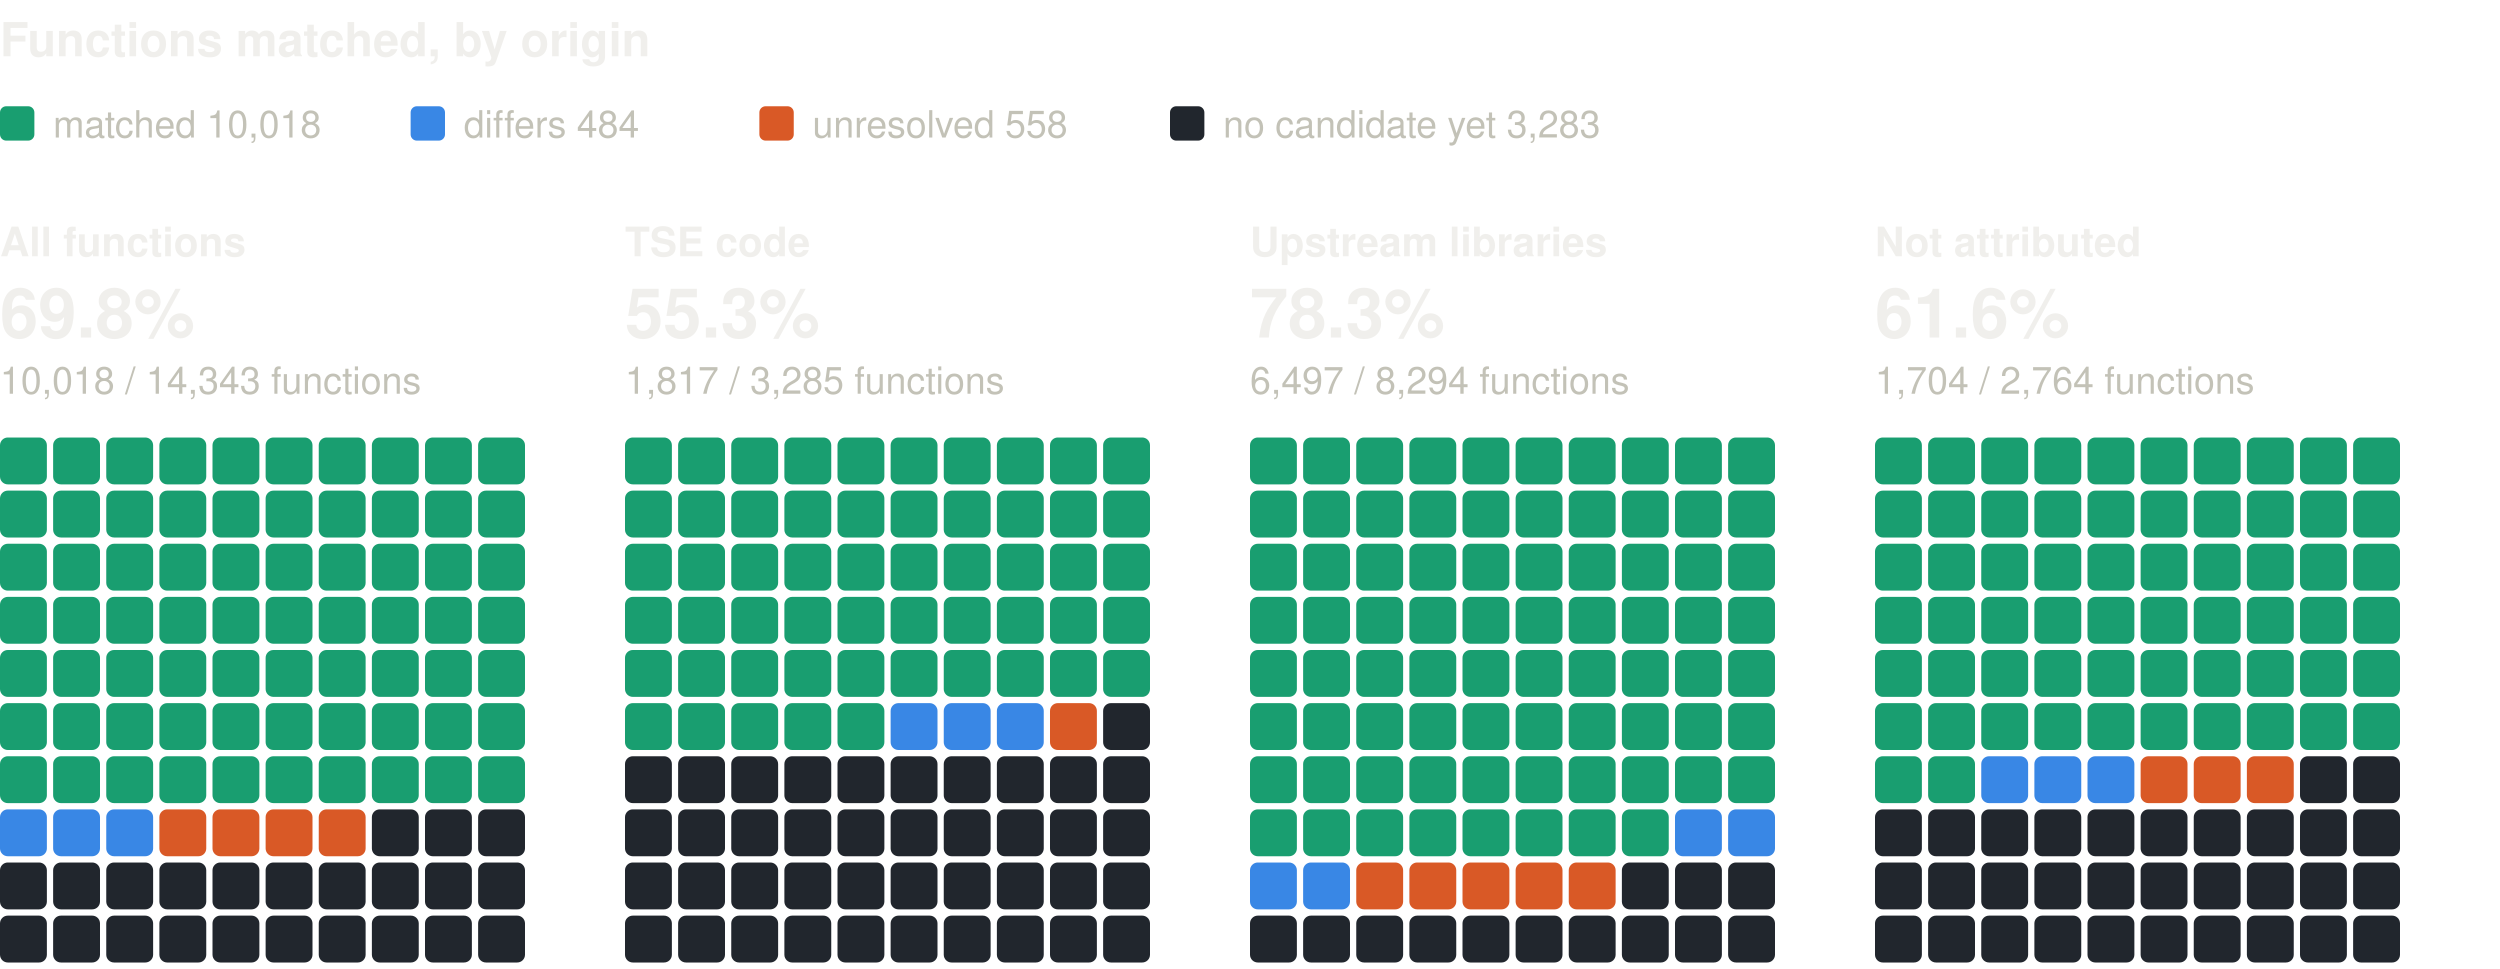
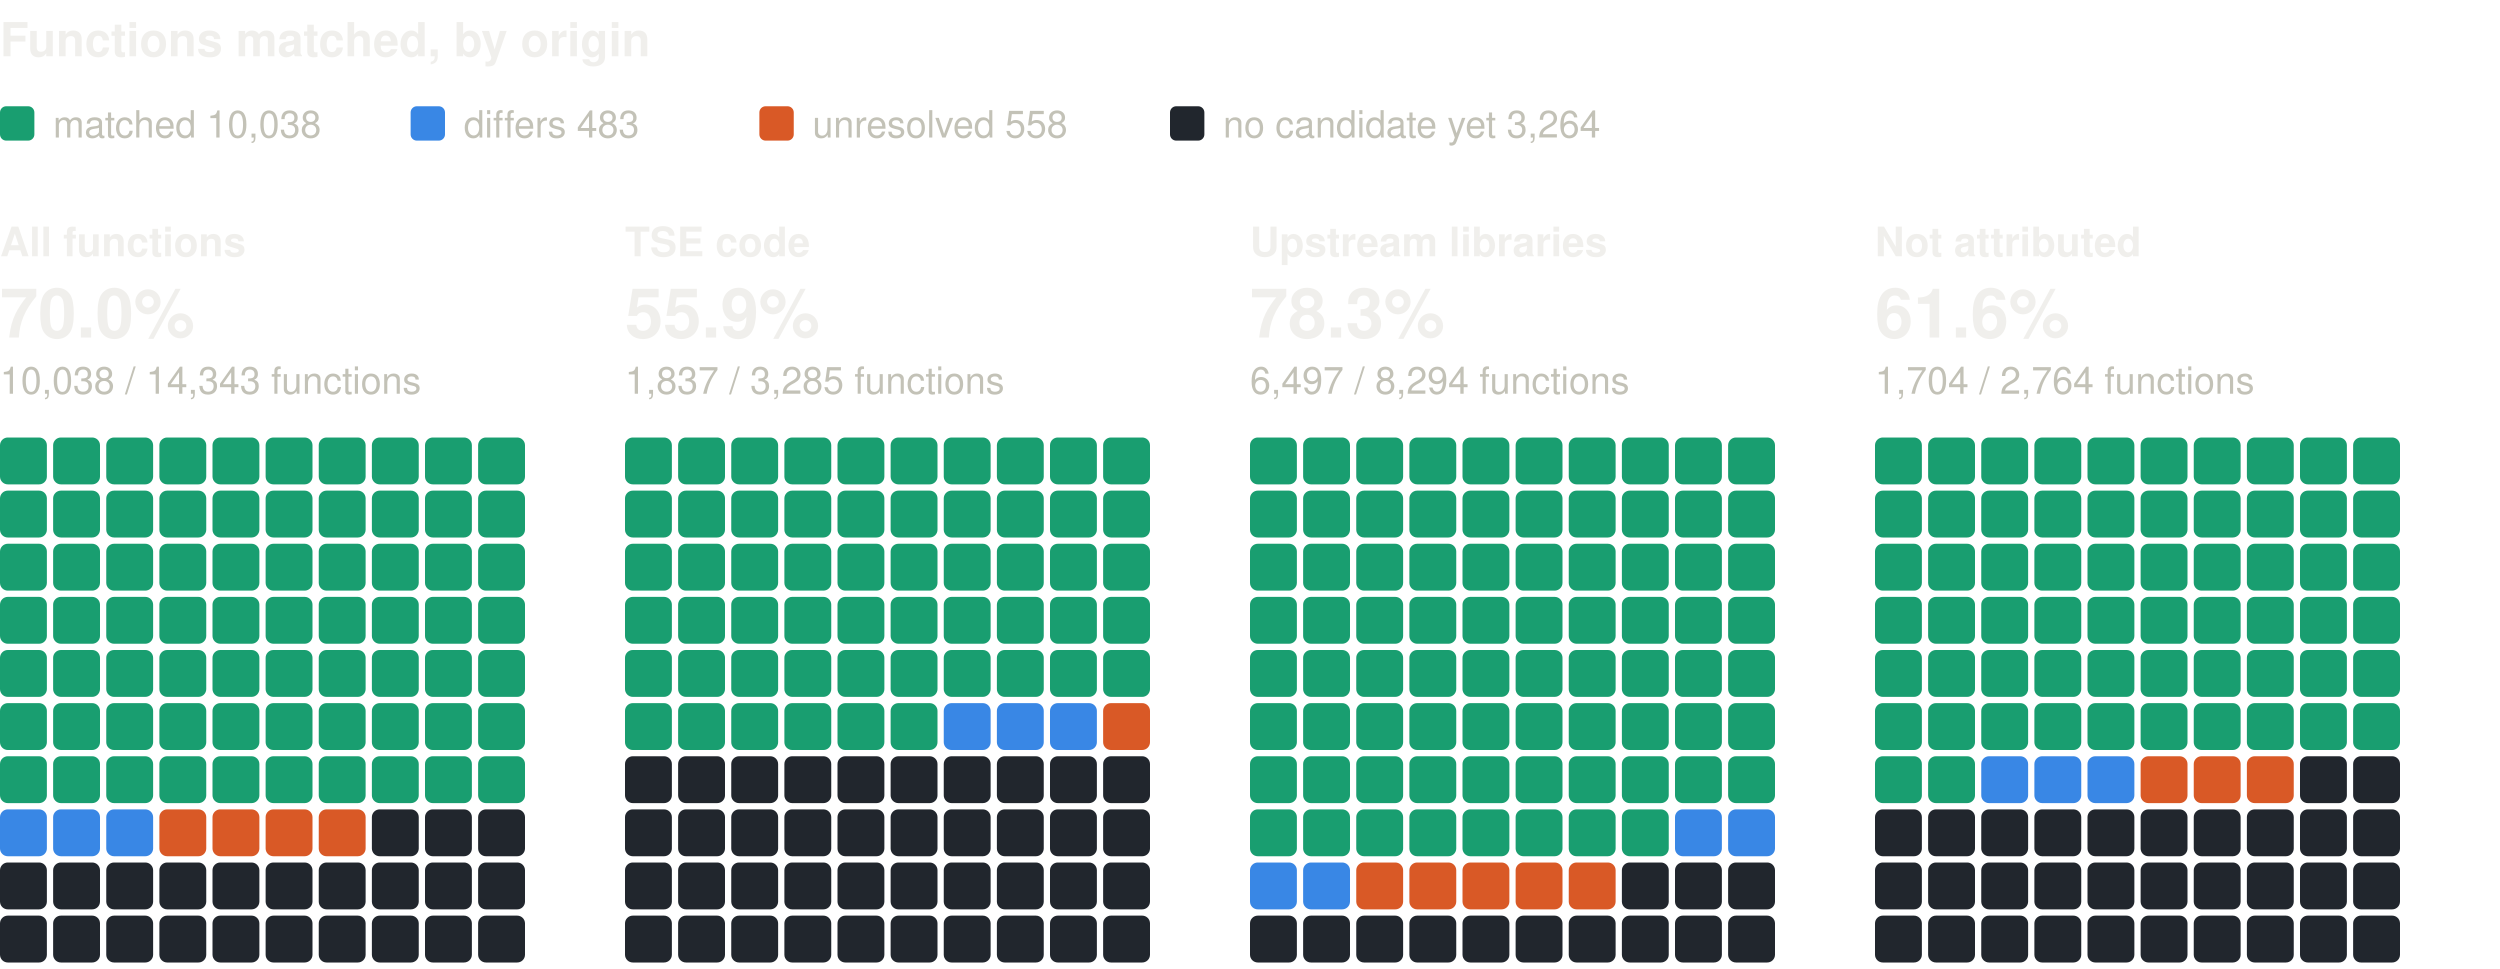
<svg xmlns="http://www.w3.org/2000/svg" width="800" height="310" viewBox="0 0 800 310" role="img" aria-label="Functions matched, by origin: one square per percent, coloured by verdict" font-family="system-ui, -apple-system, 'Segoe UI', Helvetica, Arial, sans-serif">
  <text x="0" y="18" font-size="15" fill="#f0efec" font-weight="600">Functions matched, by origin</text>
  <rect x="0" y="34" width="11" height="11" rx="2" fill="#199e70" />
-   <text x="17" y="44" font-size="12" fill="#c3c2b7">matched 10,018</text>
+   <text x="17" y="44" font-size="12" fill="#c3c2b7">matched 10,038</text>
  <rect x="131.4" y="34" width="11" height="11" rx="2" fill="#3987e5" />
-   <text x="148.4" y="44" font-size="12" fill="#c3c2b7">differs 484</text>
+   <text x="148.4" y="44" font-size="12" fill="#c3c2b7">differs 483</text>
  <rect x="243" y="34" width="11" height="11" rx="2" fill="#d95926" />
  <text x="260" y="44" font-size="12" fill="#c3c2b7">unresolved 558</text>
  <rect x="374.4" y="34" width="11" height="11" rx="2" fill="#21262d" />
-   <text x="391.4" y="44" font-size="12" fill="#c3c2b7">no candidate yet 3,283</text>
+   <text x="391.4" y="44" font-size="12" fill="#c3c2b7">no candidate yet 3,264</text>
  <text x="0" y="82" font-size="13" fill="#f0efec" font-weight="600">All functions</text>
-   <text x="0" y="108" font-size="22" fill="#f0efec" font-weight="600">69.8%</text>
-   <text x="0" y="126" font-size="12" fill="#c3c2b7">10,018 / 14,343 functions</text>
+   <text x="0" y="108" font-size="22" fill="#f0efec" font-weight="600">70.0%</text>
+   <text x="0" y="126" font-size="12" fill="#c3c2b7">10,038 / 14,343 functions</text>
  <rect x="0" y="140" width="15" height="15" rx="2.5" fill="#199e70" />
  <rect x="17" y="140" width="15" height="15" rx="2.5" fill="#199e70" />
  <rect x="34" y="140" width="15" height="15" rx="2.5" fill="#199e70" />
  <rect x="51" y="140" width="15" height="15" rx="2.5" fill="#199e70" />
  <rect x="68" y="140" width="15" height="15" rx="2.5" fill="#199e70" />
  <rect x="85" y="140" width="15" height="15" rx="2.5" fill="#199e70" />
  <rect x="102" y="140" width="15" height="15" rx="2.5" fill="#199e70" />
  <rect x="119" y="140" width="15" height="15" rx="2.5" fill="#199e70" />
  <rect x="136" y="140" width="15" height="15" rx="2.5" fill="#199e70" />
  <rect x="153" y="140" width="15" height="15" rx="2.5" fill="#199e70" />
  <rect x="0" y="157" width="15" height="15" rx="2.5" fill="#199e70" />
  <rect x="17" y="157" width="15" height="15" rx="2.5" fill="#199e70" />
  <rect x="34" y="157" width="15" height="15" rx="2.5" fill="#199e70" />
  <rect x="51" y="157" width="15" height="15" rx="2.5" fill="#199e70" />
  <rect x="68" y="157" width="15" height="15" rx="2.5" fill="#199e70" />
  <rect x="85" y="157" width="15" height="15" rx="2.5" fill="#199e70" />
  <rect x="102" y="157" width="15" height="15" rx="2.5" fill="#199e70" />
  <rect x="119" y="157" width="15" height="15" rx="2.5" fill="#199e70" />
  <rect x="136" y="157" width="15" height="15" rx="2.5" fill="#199e70" />
  <rect x="153" y="157" width="15" height="15" rx="2.5" fill="#199e70" />
  <rect x="0" y="174" width="15" height="15" rx="2.5" fill="#199e70" />
  <rect x="17" y="174" width="15" height="15" rx="2.5" fill="#199e70" />
  <rect x="34" y="174" width="15" height="15" rx="2.5" fill="#199e70" />
  <rect x="51" y="174" width="15" height="15" rx="2.5" fill="#199e70" />
  <rect x="68" y="174" width="15" height="15" rx="2.5" fill="#199e70" />
  <rect x="85" y="174" width="15" height="15" rx="2.5" fill="#199e70" />
  <rect x="102" y="174" width="15" height="15" rx="2.5" fill="#199e70" />
  <rect x="119" y="174" width="15" height="15" rx="2.5" fill="#199e70" />
  <rect x="136" y="174" width="15" height="15" rx="2.5" fill="#199e70" />
  <rect x="153" y="174" width="15" height="15" rx="2.5" fill="#199e70" />
  <rect x="0" y="191" width="15" height="15" rx="2.5" fill="#199e70" />
  <rect x="17" y="191" width="15" height="15" rx="2.5" fill="#199e70" />
  <rect x="34" y="191" width="15" height="15" rx="2.5" fill="#199e70" />
  <rect x="51" y="191" width="15" height="15" rx="2.5" fill="#199e70" />
  <rect x="68" y="191" width="15" height="15" rx="2.5" fill="#199e70" />
  <rect x="85" y="191" width="15" height="15" rx="2.5" fill="#199e70" />
  <rect x="102" y="191" width="15" height="15" rx="2.5" fill="#199e70" />
  <rect x="119" y="191" width="15" height="15" rx="2.5" fill="#199e70" />
  <rect x="136" y="191" width="15" height="15" rx="2.5" fill="#199e70" />
  <rect x="153" y="191" width="15" height="15" rx="2.5" fill="#199e70" />
  <rect x="0" y="208" width="15" height="15" rx="2.5" fill="#199e70" />
  <rect x="17" y="208" width="15" height="15" rx="2.5" fill="#199e70" />
  <rect x="34" y="208" width="15" height="15" rx="2.5" fill="#199e70" />
  <rect x="51" y="208" width="15" height="15" rx="2.5" fill="#199e70" />
  <rect x="68" y="208" width="15" height="15" rx="2.5" fill="#199e70" />
  <rect x="85" y="208" width="15" height="15" rx="2.5" fill="#199e70" />
  <rect x="102" y="208" width="15" height="15" rx="2.5" fill="#199e70" />
  <rect x="119" y="208" width="15" height="15" rx="2.5" fill="#199e70" />
  <rect x="136" y="208" width="15" height="15" rx="2.5" fill="#199e70" />
  <rect x="153" y="208" width="15" height="15" rx="2.5" fill="#199e70" />
  <rect x="0" y="225" width="15" height="15" rx="2.5" fill="#199e70" />
  <rect x="17" y="225" width="15" height="15" rx="2.5" fill="#199e70" />
  <rect x="34" y="225" width="15" height="15" rx="2.5" fill="#199e70" />
  <rect x="51" y="225" width="15" height="15" rx="2.5" fill="#199e70" />
  <rect x="68" y="225" width="15" height="15" rx="2.5" fill="#199e70" />
  <rect x="85" y="225" width="15" height="15" rx="2.5" fill="#199e70" />
  <rect x="102" y="225" width="15" height="15" rx="2.5" fill="#199e70" />
  <rect x="119" y="225" width="15" height="15" rx="2.5" fill="#199e70" />
  <rect x="136" y="225" width="15" height="15" rx="2.5" fill="#199e70" />
  <rect x="153" y="225" width="15" height="15" rx="2.5" fill="#199e70" />
  <rect x="0" y="242" width="15" height="15" rx="2.5" fill="#199e70" />
  <rect x="17" y="242" width="15" height="15" rx="2.5" fill="#199e70" />
  <rect x="34" y="242" width="15" height="15" rx="2.5" fill="#199e70" />
  <rect x="51" y="242" width="15" height="15" rx="2.5" fill="#199e70" />
  <rect x="68" y="242" width="15" height="15" rx="2.5" fill="#199e70" />
  <rect x="85" y="242" width="15" height="15" rx="2.5" fill="#199e70" />
  <rect x="102" y="242" width="15" height="15" rx="2.5" fill="#199e70" />
  <rect x="119" y="242" width="15" height="15" rx="2.5" fill="#199e70" />
  <rect x="136" y="242" width="15" height="15" rx="2.5" fill="#199e70" />
  <rect x="153" y="242" width="15" height="15" rx="2.5" fill="#199e70" />
  <rect x="0" y="259" width="15" height="15" rx="2.5" fill="#3987e5" />
  <rect x="17" y="259" width="15" height="15" rx="2.5" fill="#3987e5" />
  <rect x="34" y="259" width="15" height="15" rx="2.5" fill="#3987e5" />
  <rect x="51" y="259" width="15" height="15" rx="2.5" fill="#d95926" />
  <rect x="68" y="259" width="15" height="15" rx="2.5" fill="#d95926" />
  <rect x="85" y="259" width="15" height="15" rx="2.5" fill="#d95926" />
  <rect x="102" y="259" width="15" height="15" rx="2.5" fill="#d95926" />
  <rect x="119" y="259" width="15" height="15" rx="2.5" fill="#21262d" />
  <rect x="136" y="259" width="15" height="15" rx="2.5" fill="#21262d" />
  <rect x="153" y="259" width="15" height="15" rx="2.5" fill="#21262d" />
  <rect x="0" y="276" width="15" height="15" rx="2.5" fill="#21262d" />
  <rect x="17" y="276" width="15" height="15" rx="2.5" fill="#21262d" />
  <rect x="34" y="276" width="15" height="15" rx="2.5" fill="#21262d" />
  <rect x="51" y="276" width="15" height="15" rx="2.5" fill="#21262d" />
  <rect x="68" y="276" width="15" height="15" rx="2.5" fill="#21262d" />
  <rect x="85" y="276" width="15" height="15" rx="2.5" fill="#21262d" />
  <rect x="102" y="276" width="15" height="15" rx="2.5" fill="#21262d" />
  <rect x="119" y="276" width="15" height="15" rx="2.5" fill="#21262d" />
  <rect x="136" y="276" width="15" height="15" rx="2.5" fill="#21262d" />
  <rect x="153" y="276" width="15" height="15" rx="2.5" fill="#21262d" />
  <rect x="0" y="293" width="15" height="15" rx="2.5" fill="#21262d" />
  <rect x="17" y="293" width="15" height="15" rx="2.5" fill="#21262d" />
  <rect x="34" y="293" width="15" height="15" rx="2.5" fill="#21262d" />
  <rect x="51" y="293" width="15" height="15" rx="2.5" fill="#21262d" />
  <rect x="68" y="293" width="15" height="15" rx="2.5" fill="#21262d" />
  <rect x="85" y="293" width="15" height="15" rx="2.5" fill="#21262d" />
  <rect x="102" y="293" width="15" height="15" rx="2.5" fill="#21262d" />
  <rect x="119" y="293" width="15" height="15" rx="2.5" fill="#21262d" />
  <rect x="136" y="293" width="15" height="15" rx="2.5" fill="#21262d" />
  <rect x="153" y="293" width="15" height="15" rx="2.5" fill="#21262d" />
  <text x="200" y="82" font-size="13" fill="#f0efec" font-weight="600">TSE code</text>
-   <text x="200" y="108" font-size="22" fill="#f0efec" font-weight="600">55.3%</text>
-   <text x="200" y="126" font-size="12" fill="#c3c2b7">1,817 / 3,285 functions</text>
+   <text x="200" y="108" font-size="22" fill="#f0efec" font-weight="600">55.9%</text>
+   <text x="200" y="126" font-size="12" fill="#c3c2b7">1,837 / 3,285 functions</text>
  <rect x="200" y="140" width="15" height="15" rx="2.5" fill="#199e70" />
  <rect x="217" y="140" width="15" height="15" rx="2.5" fill="#199e70" />
  <rect x="234" y="140" width="15" height="15" rx="2.5" fill="#199e70" />
  <rect x="251" y="140" width="15" height="15" rx="2.5" fill="#199e70" />
  <rect x="268" y="140" width="15" height="15" rx="2.5" fill="#199e70" />
  <rect x="285" y="140" width="15" height="15" rx="2.5" fill="#199e70" />
  <rect x="302" y="140" width="15" height="15" rx="2.5" fill="#199e70" />
  <rect x="319" y="140" width="15" height="15" rx="2.5" fill="#199e70" />
  <rect x="336" y="140" width="15" height="15" rx="2.5" fill="#199e70" />
  <rect x="353" y="140" width="15" height="15" rx="2.5" fill="#199e70" />
  <rect x="200" y="157" width="15" height="15" rx="2.5" fill="#199e70" />
  <rect x="217" y="157" width="15" height="15" rx="2.5" fill="#199e70" />
  <rect x="234" y="157" width="15" height="15" rx="2.5" fill="#199e70" />
  <rect x="251" y="157" width="15" height="15" rx="2.5" fill="#199e70" />
  <rect x="268" y="157" width="15" height="15" rx="2.5" fill="#199e70" />
  <rect x="285" y="157" width="15" height="15" rx="2.5" fill="#199e70" />
  <rect x="302" y="157" width="15" height="15" rx="2.5" fill="#199e70" />
  <rect x="319" y="157" width="15" height="15" rx="2.5" fill="#199e70" />
  <rect x="336" y="157" width="15" height="15" rx="2.5" fill="#199e70" />
  <rect x="353" y="157" width="15" height="15" rx="2.5" fill="#199e70" />
  <rect x="200" y="174" width="15" height="15" rx="2.5" fill="#199e70" />
  <rect x="217" y="174" width="15" height="15" rx="2.5" fill="#199e70" />
  <rect x="234" y="174" width="15" height="15" rx="2.5" fill="#199e70" />
  <rect x="251" y="174" width="15" height="15" rx="2.5" fill="#199e70" />
  <rect x="268" y="174" width="15" height="15" rx="2.5" fill="#199e70" />
  <rect x="285" y="174" width="15" height="15" rx="2.5" fill="#199e70" />
  <rect x="302" y="174" width="15" height="15" rx="2.5" fill="#199e70" />
  <rect x="319" y="174" width="15" height="15" rx="2.5" fill="#199e70" />
  <rect x="336" y="174" width="15" height="15" rx="2.5" fill="#199e70" />
  <rect x="353" y="174" width="15" height="15" rx="2.5" fill="#199e70" />
  <rect x="200" y="191" width="15" height="15" rx="2.5" fill="#199e70" />
  <rect x="217" y="191" width="15" height="15" rx="2.5" fill="#199e70" />
  <rect x="234" y="191" width="15" height="15" rx="2.5" fill="#199e70" />
  <rect x="251" y="191" width="15" height="15" rx="2.5" fill="#199e70" />
  <rect x="268" y="191" width="15" height="15" rx="2.5" fill="#199e70" />
  <rect x="285" y="191" width="15" height="15" rx="2.5" fill="#199e70" />
  <rect x="302" y="191" width="15" height="15" rx="2.5" fill="#199e70" />
  <rect x="319" y="191" width="15" height="15" rx="2.5" fill="#199e70" />
  <rect x="336" y="191" width="15" height="15" rx="2.5" fill="#199e70" />
  <rect x="353" y="191" width="15" height="15" rx="2.5" fill="#199e70" />
  <rect x="200" y="208" width="15" height="15" rx="2.5" fill="#199e70" />
  <rect x="217" y="208" width="15" height="15" rx="2.5" fill="#199e70" />
  <rect x="234" y="208" width="15" height="15" rx="2.5" fill="#199e70" />
  <rect x="251" y="208" width="15" height="15" rx="2.5" fill="#199e70" />
  <rect x="268" y="208" width="15" height="15" rx="2.5" fill="#199e70" />
  <rect x="285" y="208" width="15" height="15" rx="2.5" fill="#199e70" />
  <rect x="302" y="208" width="15" height="15" rx="2.5" fill="#199e70" />
  <rect x="319" y="208" width="15" height="15" rx="2.5" fill="#199e70" />
  <rect x="336" y="208" width="15" height="15" rx="2.5" fill="#199e70" />
  <rect x="353" y="208" width="15" height="15" rx="2.5" fill="#199e70" />
  <rect x="200" y="225" width="15" height="15" rx="2.5" fill="#199e70" />
  <rect x="217" y="225" width="15" height="15" rx="2.5" fill="#199e70" />
  <rect x="234" y="225" width="15" height="15" rx="2.5" fill="#199e70" />
  <rect x="251" y="225" width="15" height="15" rx="2.5" fill="#199e70" />
  <rect x="268" y="225" width="15" height="15" rx="2.5" fill="#199e70" />
-   <rect x="285" y="225" width="15" height="15" rx="2.5" fill="#3987e5" />
+   <rect x="285" y="225" width="15" height="15" rx="2.5" fill="#199e70" />
  <rect x="302" y="225" width="15" height="15" rx="2.5" fill="#3987e5" />
  <rect x="319" y="225" width="15" height="15" rx="2.5" fill="#3987e5" />
-   <rect x="336" y="225" width="15" height="15" rx="2.5" fill="#d95926" />
-   <rect x="353" y="225" width="15" height="15" rx="2.5" fill="#21262d" />
+   <rect x="336" y="225" width="15" height="15" rx="2.5" fill="#3987e5" />
+   <rect x="353" y="225" width="15" height="15" rx="2.5" fill="#d95926" />
  <rect x="200" y="242" width="15" height="15" rx="2.5" fill="#21262d" />
  <rect x="217" y="242" width="15" height="15" rx="2.5" fill="#21262d" />
  <rect x="234" y="242" width="15" height="15" rx="2.5" fill="#21262d" />
  <rect x="251" y="242" width="15" height="15" rx="2.5" fill="#21262d" />
  <rect x="268" y="242" width="15" height="15" rx="2.5" fill="#21262d" />
  <rect x="285" y="242" width="15" height="15" rx="2.5" fill="#21262d" />
  <rect x="302" y="242" width="15" height="15" rx="2.5" fill="#21262d" />
  <rect x="319" y="242" width="15" height="15" rx="2.5" fill="#21262d" />
  <rect x="336" y="242" width="15" height="15" rx="2.5" fill="#21262d" />
  <rect x="353" y="242" width="15" height="15" rx="2.5" fill="#21262d" />
  <rect x="200" y="259" width="15" height="15" rx="2.5" fill="#21262d" />
  <rect x="217" y="259" width="15" height="15" rx="2.5" fill="#21262d" />
  <rect x="234" y="259" width="15" height="15" rx="2.5" fill="#21262d" />
  <rect x="251" y="259" width="15" height="15" rx="2.5" fill="#21262d" />
  <rect x="268" y="259" width="15" height="15" rx="2.5" fill="#21262d" />
  <rect x="285" y="259" width="15" height="15" rx="2.5" fill="#21262d" />
  <rect x="302" y="259" width="15" height="15" rx="2.5" fill="#21262d" />
  <rect x="319" y="259" width="15" height="15" rx="2.5" fill="#21262d" />
  <rect x="336" y="259" width="15" height="15" rx="2.5" fill="#21262d" />
  <rect x="353" y="259" width="15" height="15" rx="2.5" fill="#21262d" />
  <rect x="200" y="276" width="15" height="15" rx="2.5" fill="#21262d" />
  <rect x="217" y="276" width="15" height="15" rx="2.5" fill="#21262d" />
  <rect x="234" y="276" width="15" height="15" rx="2.5" fill="#21262d" />
  <rect x="251" y="276" width="15" height="15" rx="2.5" fill="#21262d" />
  <rect x="268" y="276" width="15" height="15" rx="2.5" fill="#21262d" />
  <rect x="285" y="276" width="15" height="15" rx="2.5" fill="#21262d" />
  <rect x="302" y="276" width="15" height="15" rx="2.5" fill="#21262d" />
  <rect x="319" y="276" width="15" height="15" rx="2.5" fill="#21262d" />
  <rect x="336" y="276" width="15" height="15" rx="2.5" fill="#21262d" />
  <rect x="353" y="276" width="15" height="15" rx="2.5" fill="#21262d" />
  <rect x="200" y="293" width="15" height="15" rx="2.5" fill="#21262d" />
  <rect x="217" y="293" width="15" height="15" rx="2.5" fill="#21262d" />
  <rect x="234" y="293" width="15" height="15" rx="2.5" fill="#21262d" />
  <rect x="251" y="293" width="15" height="15" rx="2.5" fill="#21262d" />
  <rect x="268" y="293" width="15" height="15" rx="2.5" fill="#21262d" />
  <rect x="285" y="293" width="15" height="15" rx="2.5" fill="#21262d" />
  <rect x="302" y="293" width="15" height="15" rx="2.5" fill="#21262d" />
  <rect x="319" y="293" width="15" height="15" rx="2.5" fill="#21262d" />
  <rect x="336" y="293" width="15" height="15" rx="2.5" fill="#21262d" />
  <rect x="353" y="293" width="15" height="15" rx="2.5" fill="#21262d" />
  <text x="400" y="82" font-size="13" fill="#f0efec" font-weight="600">Upstream libraries</text>
  <text x="400" y="108" font-size="22" fill="#f0efec" font-weight="600">78.3%</text>
  <text x="400" y="126" font-size="12" fill="#c3c2b7">6,497 / 8,294 functions</text>
  <rect x="400" y="140" width="15" height="15" rx="2.5" fill="#199e70" />
  <rect x="417" y="140" width="15" height="15" rx="2.5" fill="#199e70" />
  <rect x="434" y="140" width="15" height="15" rx="2.5" fill="#199e70" />
  <rect x="451" y="140" width="15" height="15" rx="2.5" fill="#199e70" />
  <rect x="468" y="140" width="15" height="15" rx="2.5" fill="#199e70" />
  <rect x="485" y="140" width="15" height="15" rx="2.5" fill="#199e70" />
  <rect x="502" y="140" width="15" height="15" rx="2.5" fill="#199e70" />
  <rect x="519" y="140" width="15" height="15" rx="2.5" fill="#199e70" />
  <rect x="536" y="140" width="15" height="15" rx="2.5" fill="#199e70" />
  <rect x="553" y="140" width="15" height="15" rx="2.5" fill="#199e70" />
  <rect x="400" y="157" width="15" height="15" rx="2.5" fill="#199e70" />
  <rect x="417" y="157" width="15" height="15" rx="2.5" fill="#199e70" />
  <rect x="434" y="157" width="15" height="15" rx="2.5" fill="#199e70" />
  <rect x="451" y="157" width="15" height="15" rx="2.5" fill="#199e70" />
  <rect x="468" y="157" width="15" height="15" rx="2.5" fill="#199e70" />
  <rect x="485" y="157" width="15" height="15" rx="2.5" fill="#199e70" />
  <rect x="502" y="157" width="15" height="15" rx="2.5" fill="#199e70" />
  <rect x="519" y="157" width="15" height="15" rx="2.5" fill="#199e70" />
  <rect x="536" y="157" width="15" height="15" rx="2.5" fill="#199e70" />
  <rect x="553" y="157" width="15" height="15" rx="2.5" fill="#199e70" />
  <rect x="400" y="174" width="15" height="15" rx="2.5" fill="#199e70" />
  <rect x="417" y="174" width="15" height="15" rx="2.5" fill="#199e70" />
  <rect x="434" y="174" width="15" height="15" rx="2.5" fill="#199e70" />
  <rect x="451" y="174" width="15" height="15" rx="2.5" fill="#199e70" />
  <rect x="468" y="174" width="15" height="15" rx="2.5" fill="#199e70" />
  <rect x="485" y="174" width="15" height="15" rx="2.5" fill="#199e70" />
  <rect x="502" y="174" width="15" height="15" rx="2.5" fill="#199e70" />
  <rect x="519" y="174" width="15" height="15" rx="2.5" fill="#199e70" />
  <rect x="536" y="174" width="15" height="15" rx="2.5" fill="#199e70" />
  <rect x="553" y="174" width="15" height="15" rx="2.5" fill="#199e70" />
  <rect x="400" y="191" width="15" height="15" rx="2.5" fill="#199e70" />
  <rect x="417" y="191" width="15" height="15" rx="2.5" fill="#199e70" />
  <rect x="434" y="191" width="15" height="15" rx="2.5" fill="#199e70" />
  <rect x="451" y="191" width="15" height="15" rx="2.5" fill="#199e70" />
  <rect x="468" y="191" width="15" height="15" rx="2.5" fill="#199e70" />
  <rect x="485" y="191" width="15" height="15" rx="2.5" fill="#199e70" />
  <rect x="502" y="191" width="15" height="15" rx="2.5" fill="#199e70" />
  <rect x="519" y="191" width="15" height="15" rx="2.5" fill="#199e70" />
  <rect x="536" y="191" width="15" height="15" rx="2.5" fill="#199e70" />
  <rect x="553" y="191" width="15" height="15" rx="2.5" fill="#199e70" />
  <rect x="400" y="208" width="15" height="15" rx="2.5" fill="#199e70" />
  <rect x="417" y="208" width="15" height="15" rx="2.5" fill="#199e70" />
  <rect x="434" y="208" width="15" height="15" rx="2.5" fill="#199e70" />
  <rect x="451" y="208" width="15" height="15" rx="2.5" fill="#199e70" />
  <rect x="468" y="208" width="15" height="15" rx="2.5" fill="#199e70" />
  <rect x="485" y="208" width="15" height="15" rx="2.5" fill="#199e70" />
  <rect x="502" y="208" width="15" height="15" rx="2.5" fill="#199e70" />
  <rect x="519" y="208" width="15" height="15" rx="2.5" fill="#199e70" />
  <rect x="536" y="208" width="15" height="15" rx="2.5" fill="#199e70" />
  <rect x="553" y="208" width="15" height="15" rx="2.5" fill="#199e70" />
  <rect x="400" y="225" width="15" height="15" rx="2.5" fill="#199e70" />
  <rect x="417" y="225" width="15" height="15" rx="2.5" fill="#199e70" />
  <rect x="434" y="225" width="15" height="15" rx="2.5" fill="#199e70" />
  <rect x="451" y="225" width="15" height="15" rx="2.5" fill="#199e70" />
  <rect x="468" y="225" width="15" height="15" rx="2.5" fill="#199e70" />
  <rect x="485" y="225" width="15" height="15" rx="2.5" fill="#199e70" />
  <rect x="502" y="225" width="15" height="15" rx="2.5" fill="#199e70" />
  <rect x="519" y="225" width="15" height="15" rx="2.5" fill="#199e70" />
  <rect x="536" y="225" width="15" height="15" rx="2.5" fill="#199e70" />
  <rect x="553" y="225" width="15" height="15" rx="2.5" fill="#199e70" />
  <rect x="400" y="242" width="15" height="15" rx="2.5" fill="#199e70" />
  <rect x="417" y="242" width="15" height="15" rx="2.5" fill="#199e70" />
  <rect x="434" y="242" width="15" height="15" rx="2.5" fill="#199e70" />
  <rect x="451" y="242" width="15" height="15" rx="2.5" fill="#199e70" />
  <rect x="468" y="242" width="15" height="15" rx="2.5" fill="#199e70" />
  <rect x="485" y="242" width="15" height="15" rx="2.5" fill="#199e70" />
  <rect x="502" y="242" width="15" height="15" rx="2.5" fill="#199e70" />
  <rect x="519" y="242" width="15" height="15" rx="2.5" fill="#199e70" />
  <rect x="536" y="242" width="15" height="15" rx="2.5" fill="#199e70" />
  <rect x="553" y="242" width="15" height="15" rx="2.5" fill="#199e70" />
  <rect x="400" y="259" width="15" height="15" rx="2.5" fill="#199e70" />
  <rect x="417" y="259" width="15" height="15" rx="2.5" fill="#199e70" />
  <rect x="434" y="259" width="15" height="15" rx="2.5" fill="#199e70" />
  <rect x="451" y="259" width="15" height="15" rx="2.5" fill="#199e70" />
  <rect x="468" y="259" width="15" height="15" rx="2.5" fill="#199e70" />
  <rect x="485" y="259" width="15" height="15" rx="2.5" fill="#199e70" />
  <rect x="502" y="259" width="15" height="15" rx="2.5" fill="#199e70" />
  <rect x="519" y="259" width="15" height="15" rx="2.5" fill="#199e70" />
  <rect x="536" y="259" width="15" height="15" rx="2.5" fill="#3987e5" />
  <rect x="553" y="259" width="15" height="15" rx="2.5" fill="#3987e5" />
  <rect x="400" y="276" width="15" height="15" rx="2.5" fill="#3987e5" />
  <rect x="417" y="276" width="15" height="15" rx="2.5" fill="#3987e5" />
  <rect x="434" y="276" width="15" height="15" rx="2.5" fill="#d95926" />
  <rect x="451" y="276" width="15" height="15" rx="2.5" fill="#d95926" />
  <rect x="468" y="276" width="15" height="15" rx="2.5" fill="#d95926" />
  <rect x="485" y="276" width="15" height="15" rx="2.5" fill="#d95926" />
  <rect x="502" y="276" width="15" height="15" rx="2.5" fill="#d95926" />
  <rect x="519" y="276" width="15" height="15" rx="2.5" fill="#21262d" />
  <rect x="536" y="276" width="15" height="15" rx="2.5" fill="#21262d" />
  <rect x="553" y="276" width="15" height="15" rx="2.5" fill="#21262d" />
  <rect x="400" y="293" width="15" height="15" rx="2.5" fill="#21262d" />
  <rect x="417" y="293" width="15" height="15" rx="2.5" fill="#21262d" />
  <rect x="434" y="293" width="15" height="15" rx="2.5" fill="#21262d" />
  <rect x="451" y="293" width="15" height="15" rx="2.5" fill="#21262d" />
  <rect x="468" y="293" width="15" height="15" rx="2.5" fill="#21262d" />
  <rect x="485" y="293" width="15" height="15" rx="2.5" fill="#21262d" />
  <rect x="502" y="293" width="15" height="15" rx="2.5" fill="#21262d" />
  <rect x="519" y="293" width="15" height="15" rx="2.5" fill="#21262d" />
  <rect x="536" y="293" width="15" height="15" rx="2.5" fill="#21262d" />
  <rect x="553" y="293" width="15" height="15" rx="2.5" fill="#21262d" />
  <text x="600" y="82" font-size="13" fill="#f0efec" font-weight="600">Not attributed</text>
  <text x="600" y="108" font-size="22" fill="#f0efec" font-weight="600">61.6%</text>
  <text x="600" y="126" font-size="12" fill="#c3c2b7">1,704 / 2,764 functions</text>
  <rect x="600" y="140" width="15" height="15" rx="2.5" fill="#199e70" />
  <rect x="617" y="140" width="15" height="15" rx="2.5" fill="#199e70" />
  <rect x="634" y="140" width="15" height="15" rx="2.5" fill="#199e70" />
  <rect x="651" y="140" width="15" height="15" rx="2.5" fill="#199e70" />
  <rect x="668" y="140" width="15" height="15" rx="2.5" fill="#199e70" />
  <rect x="685" y="140" width="15" height="15" rx="2.5" fill="#199e70" />
  <rect x="702" y="140" width="15" height="15" rx="2.5" fill="#199e70" />
  <rect x="719" y="140" width="15" height="15" rx="2.5" fill="#199e70" />
  <rect x="736" y="140" width="15" height="15" rx="2.5" fill="#199e70" />
  <rect x="753" y="140" width="15" height="15" rx="2.5" fill="#199e70" />
  <rect x="600" y="157" width="15" height="15" rx="2.5" fill="#199e70" />
  <rect x="617" y="157" width="15" height="15" rx="2.5" fill="#199e70" />
  <rect x="634" y="157" width="15" height="15" rx="2.5" fill="#199e70" />
  <rect x="651" y="157" width="15" height="15" rx="2.5" fill="#199e70" />
  <rect x="668" y="157" width="15" height="15" rx="2.5" fill="#199e70" />
  <rect x="685" y="157" width="15" height="15" rx="2.5" fill="#199e70" />
  <rect x="702" y="157" width="15" height="15" rx="2.5" fill="#199e70" />
  <rect x="719" y="157" width="15" height="15" rx="2.5" fill="#199e70" />
  <rect x="736" y="157" width="15" height="15" rx="2.5" fill="#199e70" />
  <rect x="753" y="157" width="15" height="15" rx="2.5" fill="#199e70" />
  <rect x="600" y="174" width="15" height="15" rx="2.5" fill="#199e70" />
  <rect x="617" y="174" width="15" height="15" rx="2.5" fill="#199e70" />
  <rect x="634" y="174" width="15" height="15" rx="2.5" fill="#199e70" />
  <rect x="651" y="174" width="15" height="15" rx="2.5" fill="#199e70" />
  <rect x="668" y="174" width="15" height="15" rx="2.5" fill="#199e70" />
  <rect x="685" y="174" width="15" height="15" rx="2.5" fill="#199e70" />
  <rect x="702" y="174" width="15" height="15" rx="2.5" fill="#199e70" />
  <rect x="719" y="174" width="15" height="15" rx="2.5" fill="#199e70" />
  <rect x="736" y="174" width="15" height="15" rx="2.5" fill="#199e70" />
  <rect x="753" y="174" width="15" height="15" rx="2.5" fill="#199e70" />
  <rect x="600" y="191" width="15" height="15" rx="2.5" fill="#199e70" />
  <rect x="617" y="191" width="15" height="15" rx="2.5" fill="#199e70" />
  <rect x="634" y="191" width="15" height="15" rx="2.5" fill="#199e70" />
  <rect x="651" y="191" width="15" height="15" rx="2.5" fill="#199e70" />
  <rect x="668" y="191" width="15" height="15" rx="2.5" fill="#199e70" />
  <rect x="685" y="191" width="15" height="15" rx="2.5" fill="#199e70" />
  <rect x="702" y="191" width="15" height="15" rx="2.5" fill="#199e70" />
  <rect x="719" y="191" width="15" height="15" rx="2.5" fill="#199e70" />
  <rect x="736" y="191" width="15" height="15" rx="2.5" fill="#199e70" />
  <rect x="753" y="191" width="15" height="15" rx="2.5" fill="#199e70" />
  <rect x="600" y="208" width="15" height="15" rx="2.5" fill="#199e70" />
  <rect x="617" y="208" width="15" height="15" rx="2.5" fill="#199e70" />
  <rect x="634" y="208" width="15" height="15" rx="2.5" fill="#199e70" />
  <rect x="651" y="208" width="15" height="15" rx="2.5" fill="#199e70" />
  <rect x="668" y="208" width="15" height="15" rx="2.5" fill="#199e70" />
  <rect x="685" y="208" width="15" height="15" rx="2.5" fill="#199e70" />
  <rect x="702" y="208" width="15" height="15" rx="2.5" fill="#199e70" />
  <rect x="719" y="208" width="15" height="15" rx="2.5" fill="#199e70" />
  <rect x="736" y="208" width="15" height="15" rx="2.5" fill="#199e70" />
  <rect x="753" y="208" width="15" height="15" rx="2.5" fill="#199e70" />
  <rect x="600" y="225" width="15" height="15" rx="2.5" fill="#199e70" />
  <rect x="617" y="225" width="15" height="15" rx="2.5" fill="#199e70" />
  <rect x="634" y="225" width="15" height="15" rx="2.5" fill="#199e70" />
  <rect x="651" y="225" width="15" height="15" rx="2.5" fill="#199e70" />
  <rect x="668" y="225" width="15" height="15" rx="2.5" fill="#199e70" />
  <rect x="685" y="225" width="15" height="15" rx="2.5" fill="#199e70" />
  <rect x="702" y="225" width="15" height="15" rx="2.5" fill="#199e70" />
  <rect x="719" y="225" width="15" height="15" rx="2.5" fill="#199e70" />
  <rect x="736" y="225" width="15" height="15" rx="2.5" fill="#199e70" />
  <rect x="753" y="225" width="15" height="15" rx="2.5" fill="#199e70" />
  <rect x="600" y="242" width="15" height="15" rx="2.5" fill="#199e70" />
  <rect x="617" y="242" width="15" height="15" rx="2.5" fill="#199e70" />
  <rect x="634" y="242" width="15" height="15" rx="2.5" fill="#3987e5" />
  <rect x="651" y="242" width="15" height="15" rx="2.5" fill="#3987e5" />
  <rect x="668" y="242" width="15" height="15" rx="2.5" fill="#3987e5" />
  <rect x="685" y="242" width="15" height="15" rx="2.5" fill="#d95926" />
  <rect x="702" y="242" width="15" height="15" rx="2.5" fill="#d95926" />
  <rect x="719" y="242" width="15" height="15" rx="2.5" fill="#d95926" />
  <rect x="736" y="242" width="15" height="15" rx="2.5" fill="#21262d" />
  <rect x="753" y="242" width="15" height="15" rx="2.5" fill="#21262d" />
  <rect x="600" y="259" width="15" height="15" rx="2.5" fill="#21262d" />
  <rect x="617" y="259" width="15" height="15" rx="2.5" fill="#21262d" />
  <rect x="634" y="259" width="15" height="15" rx="2.5" fill="#21262d" />
  <rect x="651" y="259" width="15" height="15" rx="2.5" fill="#21262d" />
  <rect x="668" y="259" width="15" height="15" rx="2.5" fill="#21262d" />
  <rect x="685" y="259" width="15" height="15" rx="2.5" fill="#21262d" />
  <rect x="702" y="259" width="15" height="15" rx="2.5" fill="#21262d" />
  <rect x="719" y="259" width="15" height="15" rx="2.5" fill="#21262d" />
  <rect x="736" y="259" width="15" height="15" rx="2.5" fill="#21262d" />
  <rect x="753" y="259" width="15" height="15" rx="2.5" fill="#21262d" />
  <rect x="600" y="276" width="15" height="15" rx="2.5" fill="#21262d" />
  <rect x="617" y="276" width="15" height="15" rx="2.5" fill="#21262d" />
  <rect x="634" y="276" width="15" height="15" rx="2.5" fill="#21262d" />
  <rect x="651" y="276" width="15" height="15" rx="2.5" fill="#21262d" />
  <rect x="668" y="276" width="15" height="15" rx="2.5" fill="#21262d" />
  <rect x="685" y="276" width="15" height="15" rx="2.5" fill="#21262d" />
  <rect x="702" y="276" width="15" height="15" rx="2.5" fill="#21262d" />
  <rect x="719" y="276" width="15" height="15" rx="2.5" fill="#21262d" />
  <rect x="736" y="276" width="15" height="15" rx="2.5" fill="#21262d" />
  <rect x="753" y="276" width="15" height="15" rx="2.5" fill="#21262d" />
  <rect x="600" y="293" width="15" height="15" rx="2.5" fill="#21262d" />
  <rect x="617" y="293" width="15" height="15" rx="2.5" fill="#21262d" />
  <rect x="634" y="293" width="15" height="15" rx="2.5" fill="#21262d" />
  <rect x="651" y="293" width="15" height="15" rx="2.5" fill="#21262d" />
  <rect x="668" y="293" width="15" height="15" rx="2.5" fill="#21262d" />
  <rect x="685" y="293" width="15" height="15" rx="2.5" fill="#21262d" />
  <rect x="702" y="293" width="15" height="15" rx="2.5" fill="#21262d" />
  <rect x="719" y="293" width="15" height="15" rx="2.5" fill="#21262d" />
  <rect x="736" y="293" width="15" height="15" rx="2.5" fill="#21262d" />
  <rect x="753" y="293" width="15" height="15" rx="2.5" fill="#21262d" />
</svg>
